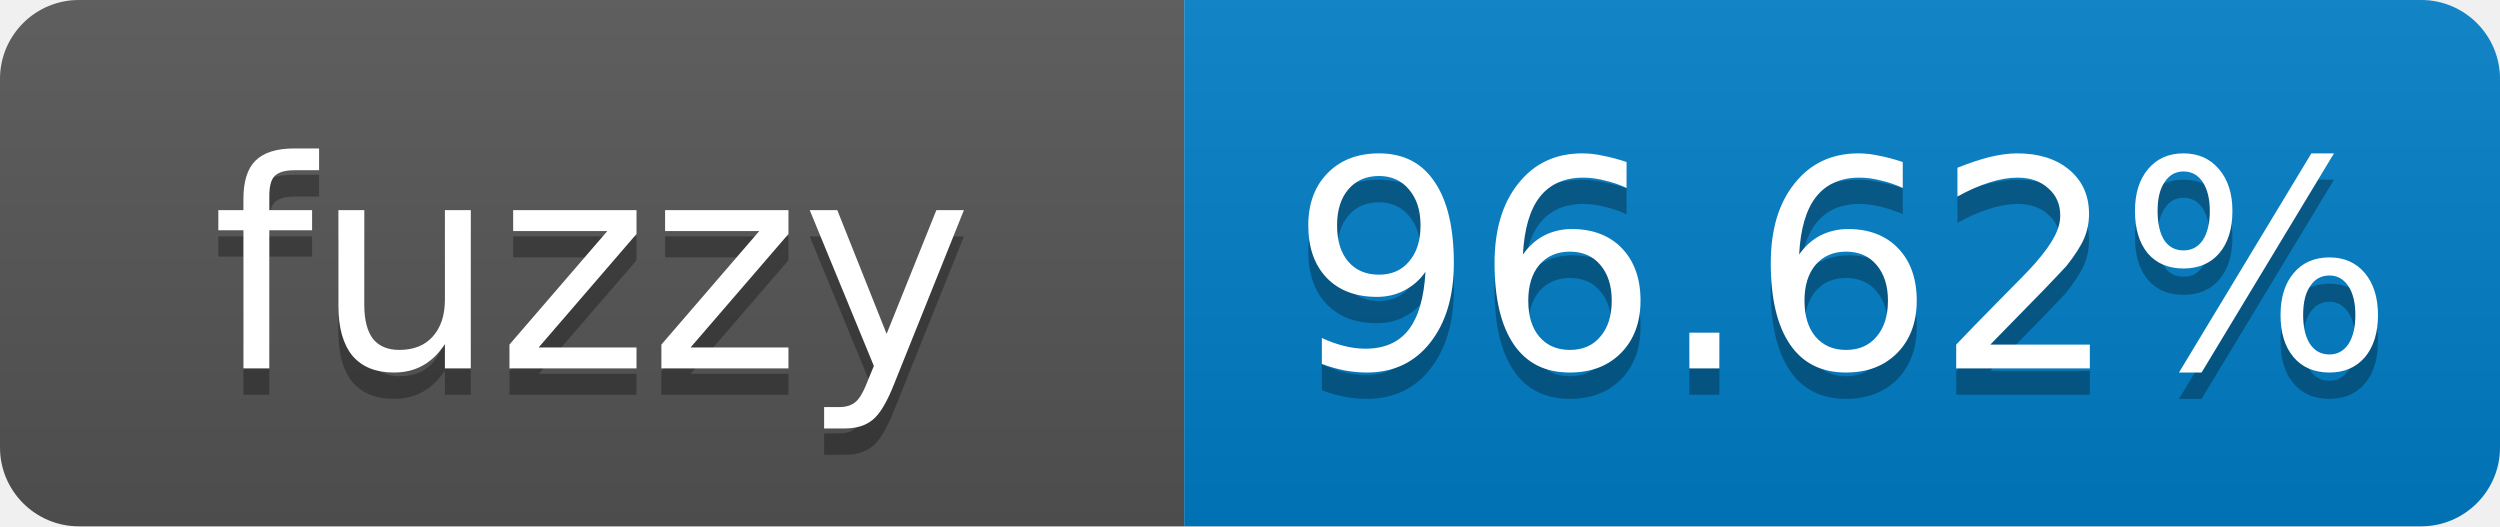
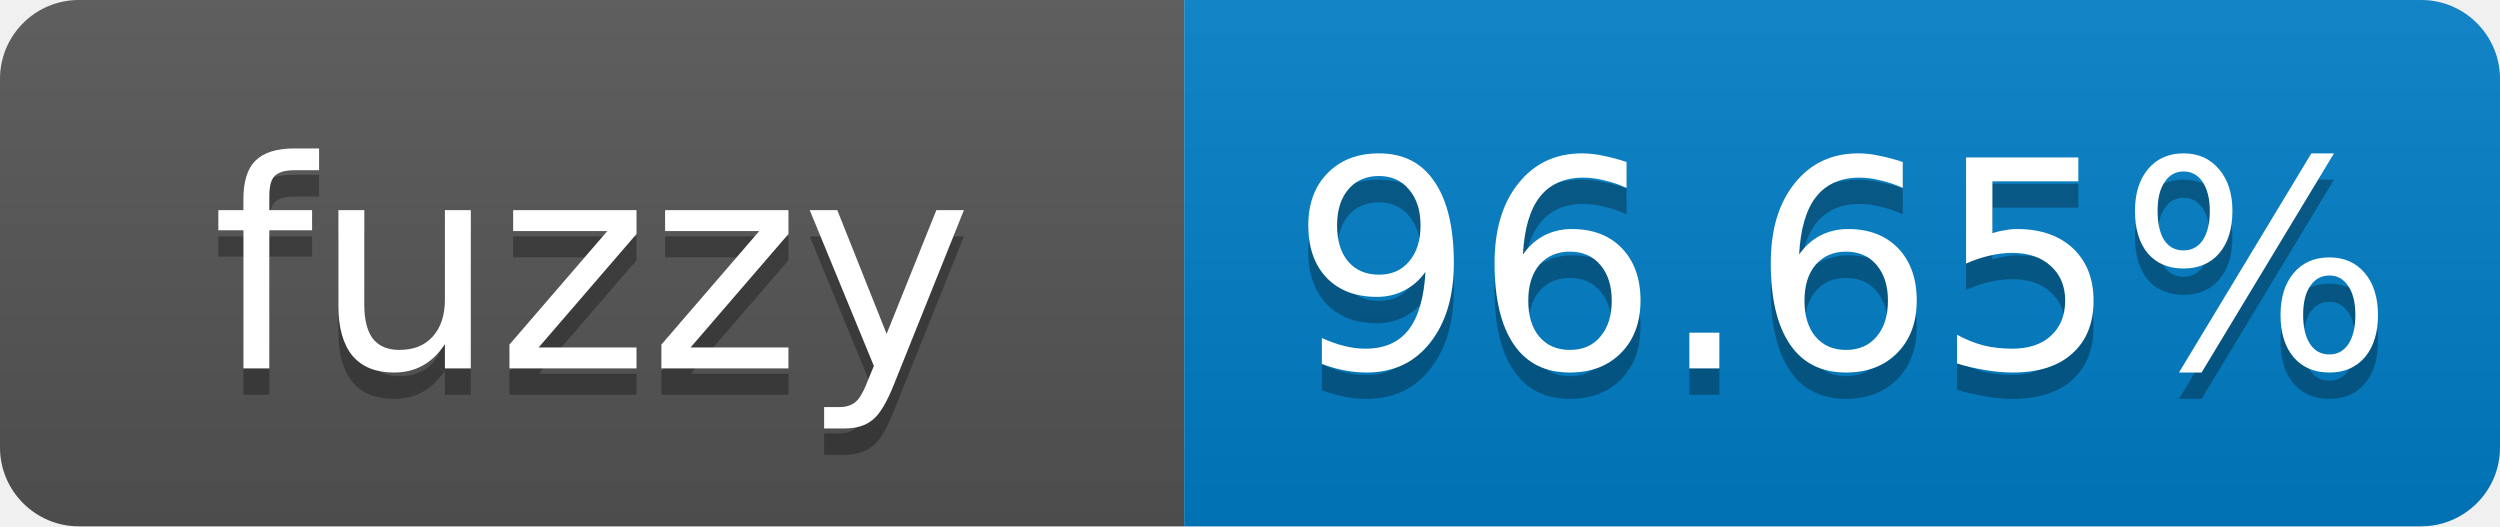
- <svg xmlns="http://www.w3.org/2000/svg" width="95" height="20" role="img" aria-label="fuzzy: 96.62%">
+ <svg xmlns="http://www.w3.org/2000/svg" width="95" height="20" role="img" aria-label="fuzzy: 96.65%">
  <linearGradient id="s" x2="0" y2="100%">
    <stop offset="0" stop-color="#bbb" stop-opacity=".1" />
    <stop offset="1" stop-opacity=".1" />
  </linearGradient>
  <clipPath id="r">
    <rect width="95" height="20" rx="3" fill="#fff" />
  </clipPath>
  <g clip-path="url(#r)">
    <rect width="45" height="20" fill="#555" />
    <rect x="45" width="50" height="20" fill="#007ec6" />
    <rect width="95" height="20" fill="url(#s)" />
  </g>
  <g fill="#fff" text-anchor="middle" font-family="Verdana,Geneva,DejaVu Sans,sans-serif" font-size="11">
    <text x="22.5" y="15" fill="#010101" fill-opacity=".3">fuzzy</text>
    <text x="22.5" y="14">fuzzy</text>
-     <text x="70" y="15" fill="#010101" fill-opacity=".3">96.62%</text>
-     <text x="70" y="14">96.62%</text>
+     <text x="70" y="15" fill="#010101" fill-opacity=".3">96.65%</text>
+     <text x="70" y="14">96.65%</text>
  </g>
</svg>
